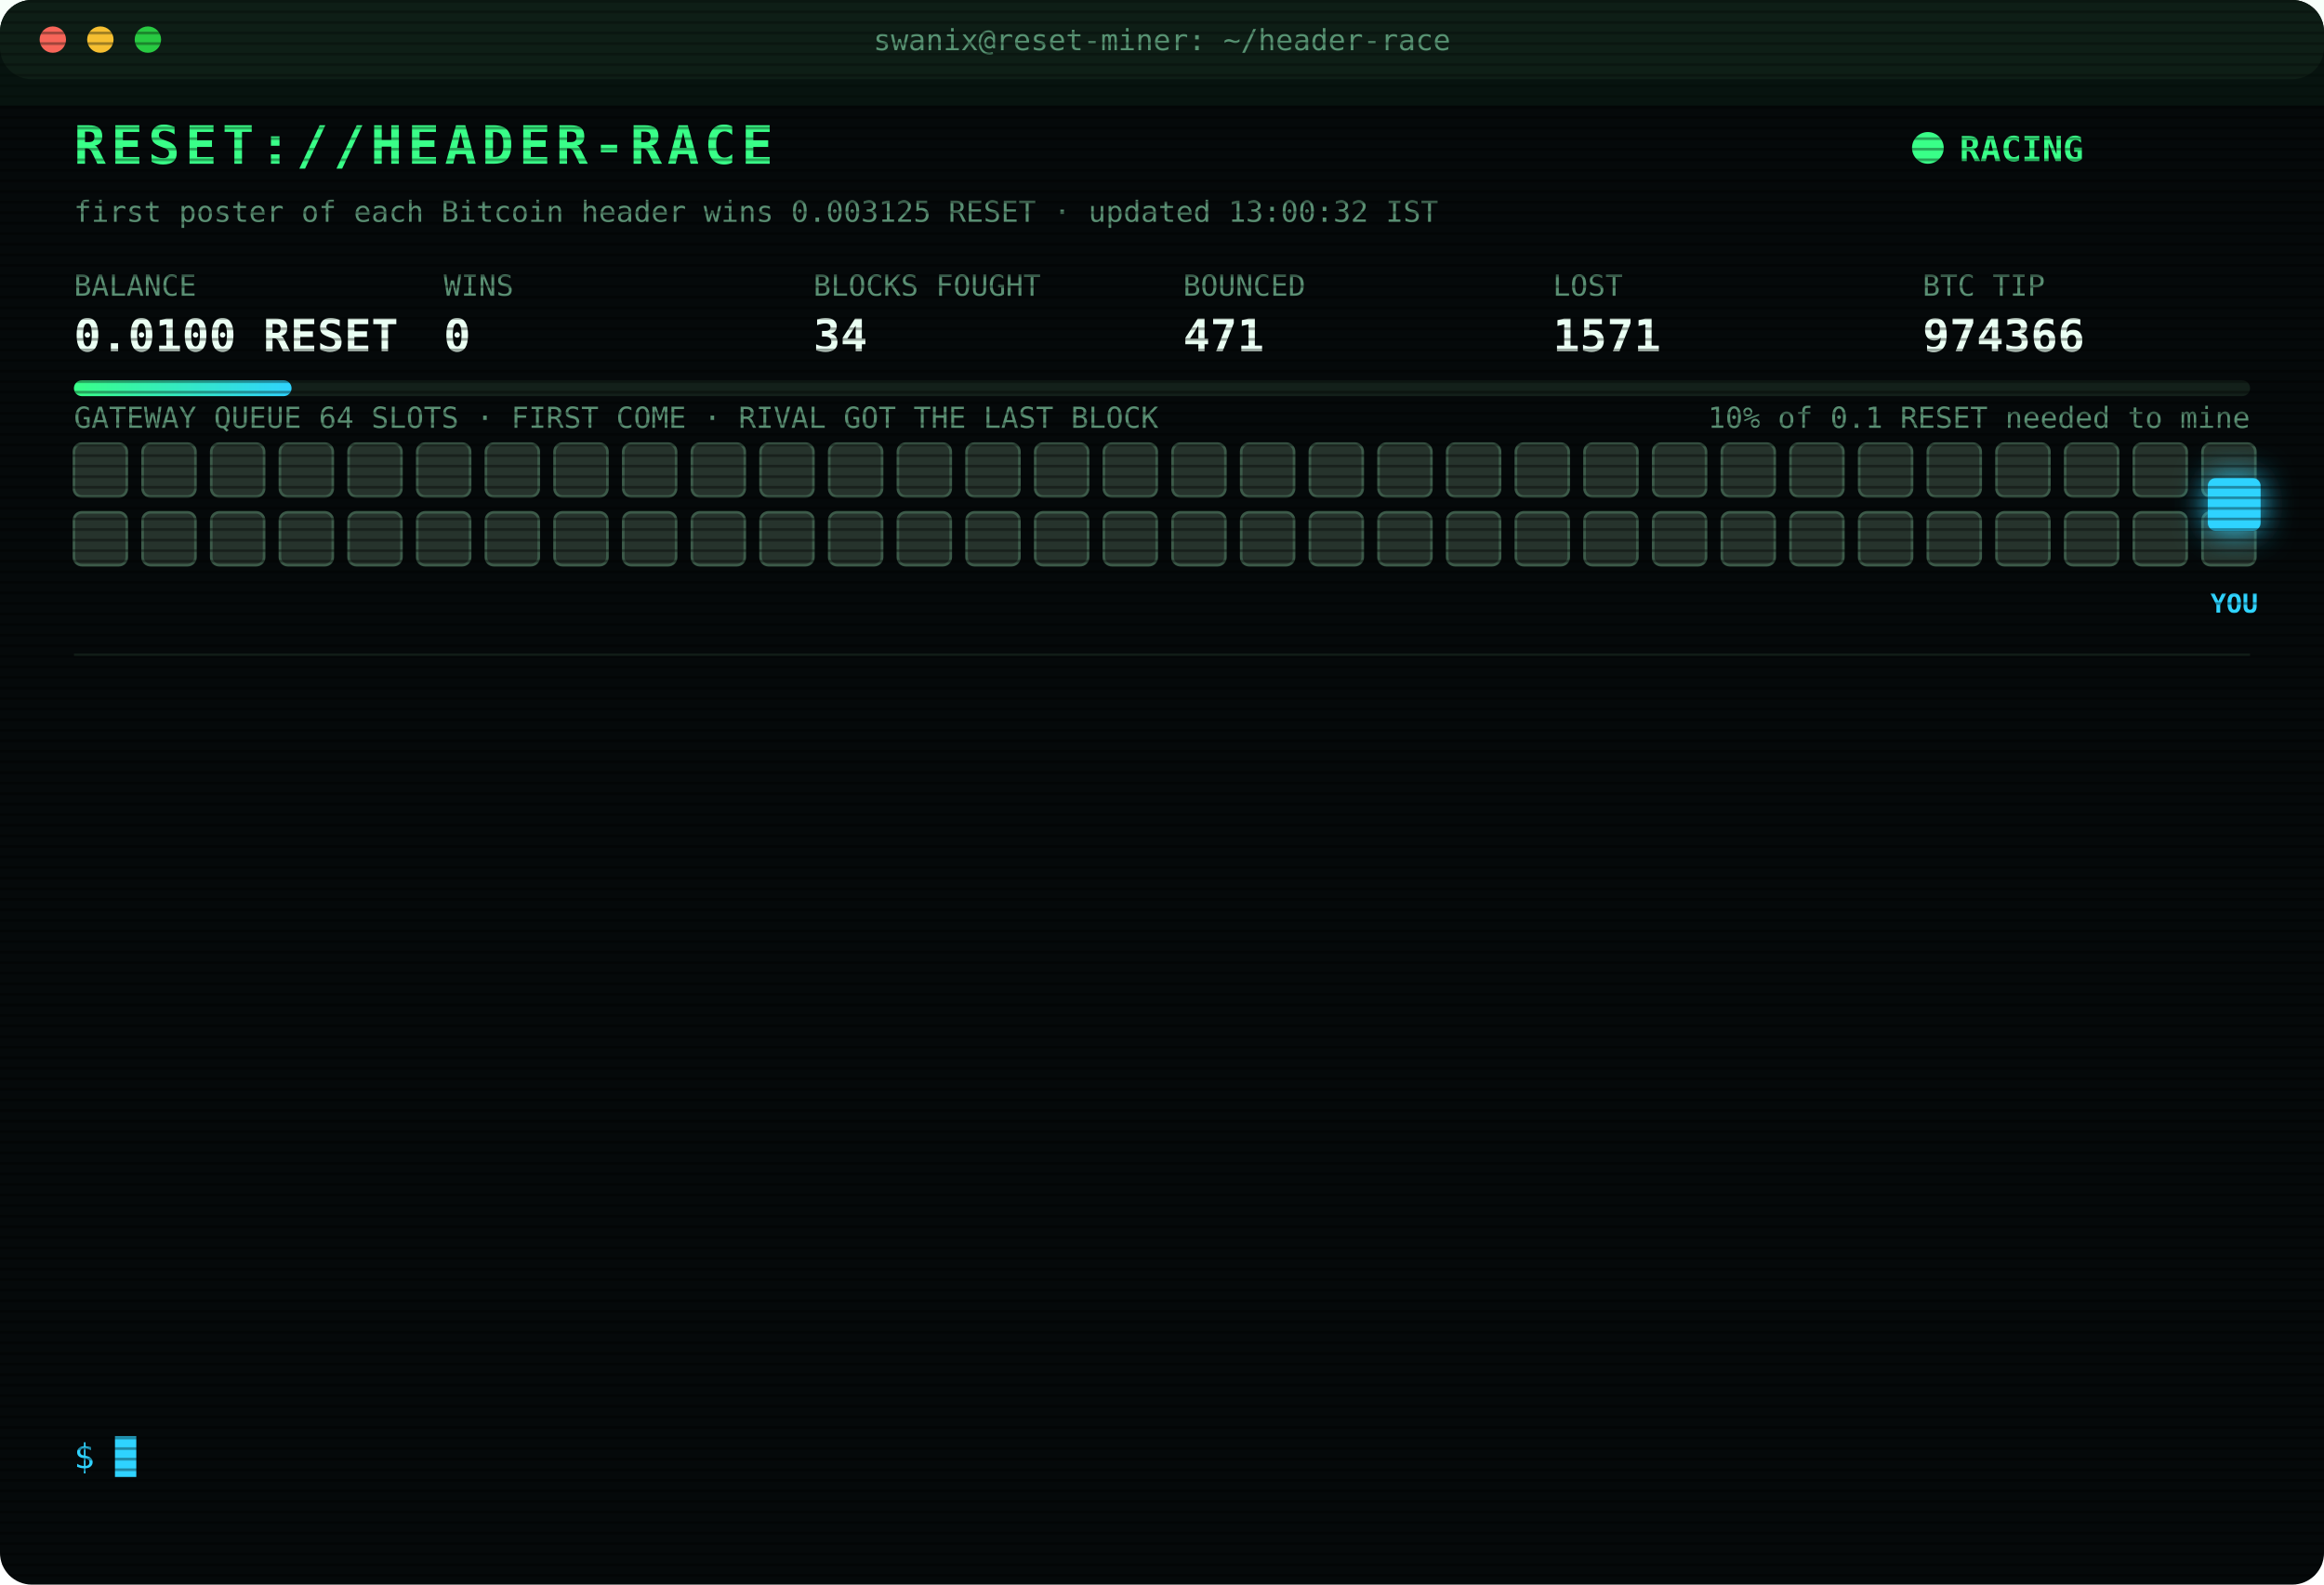
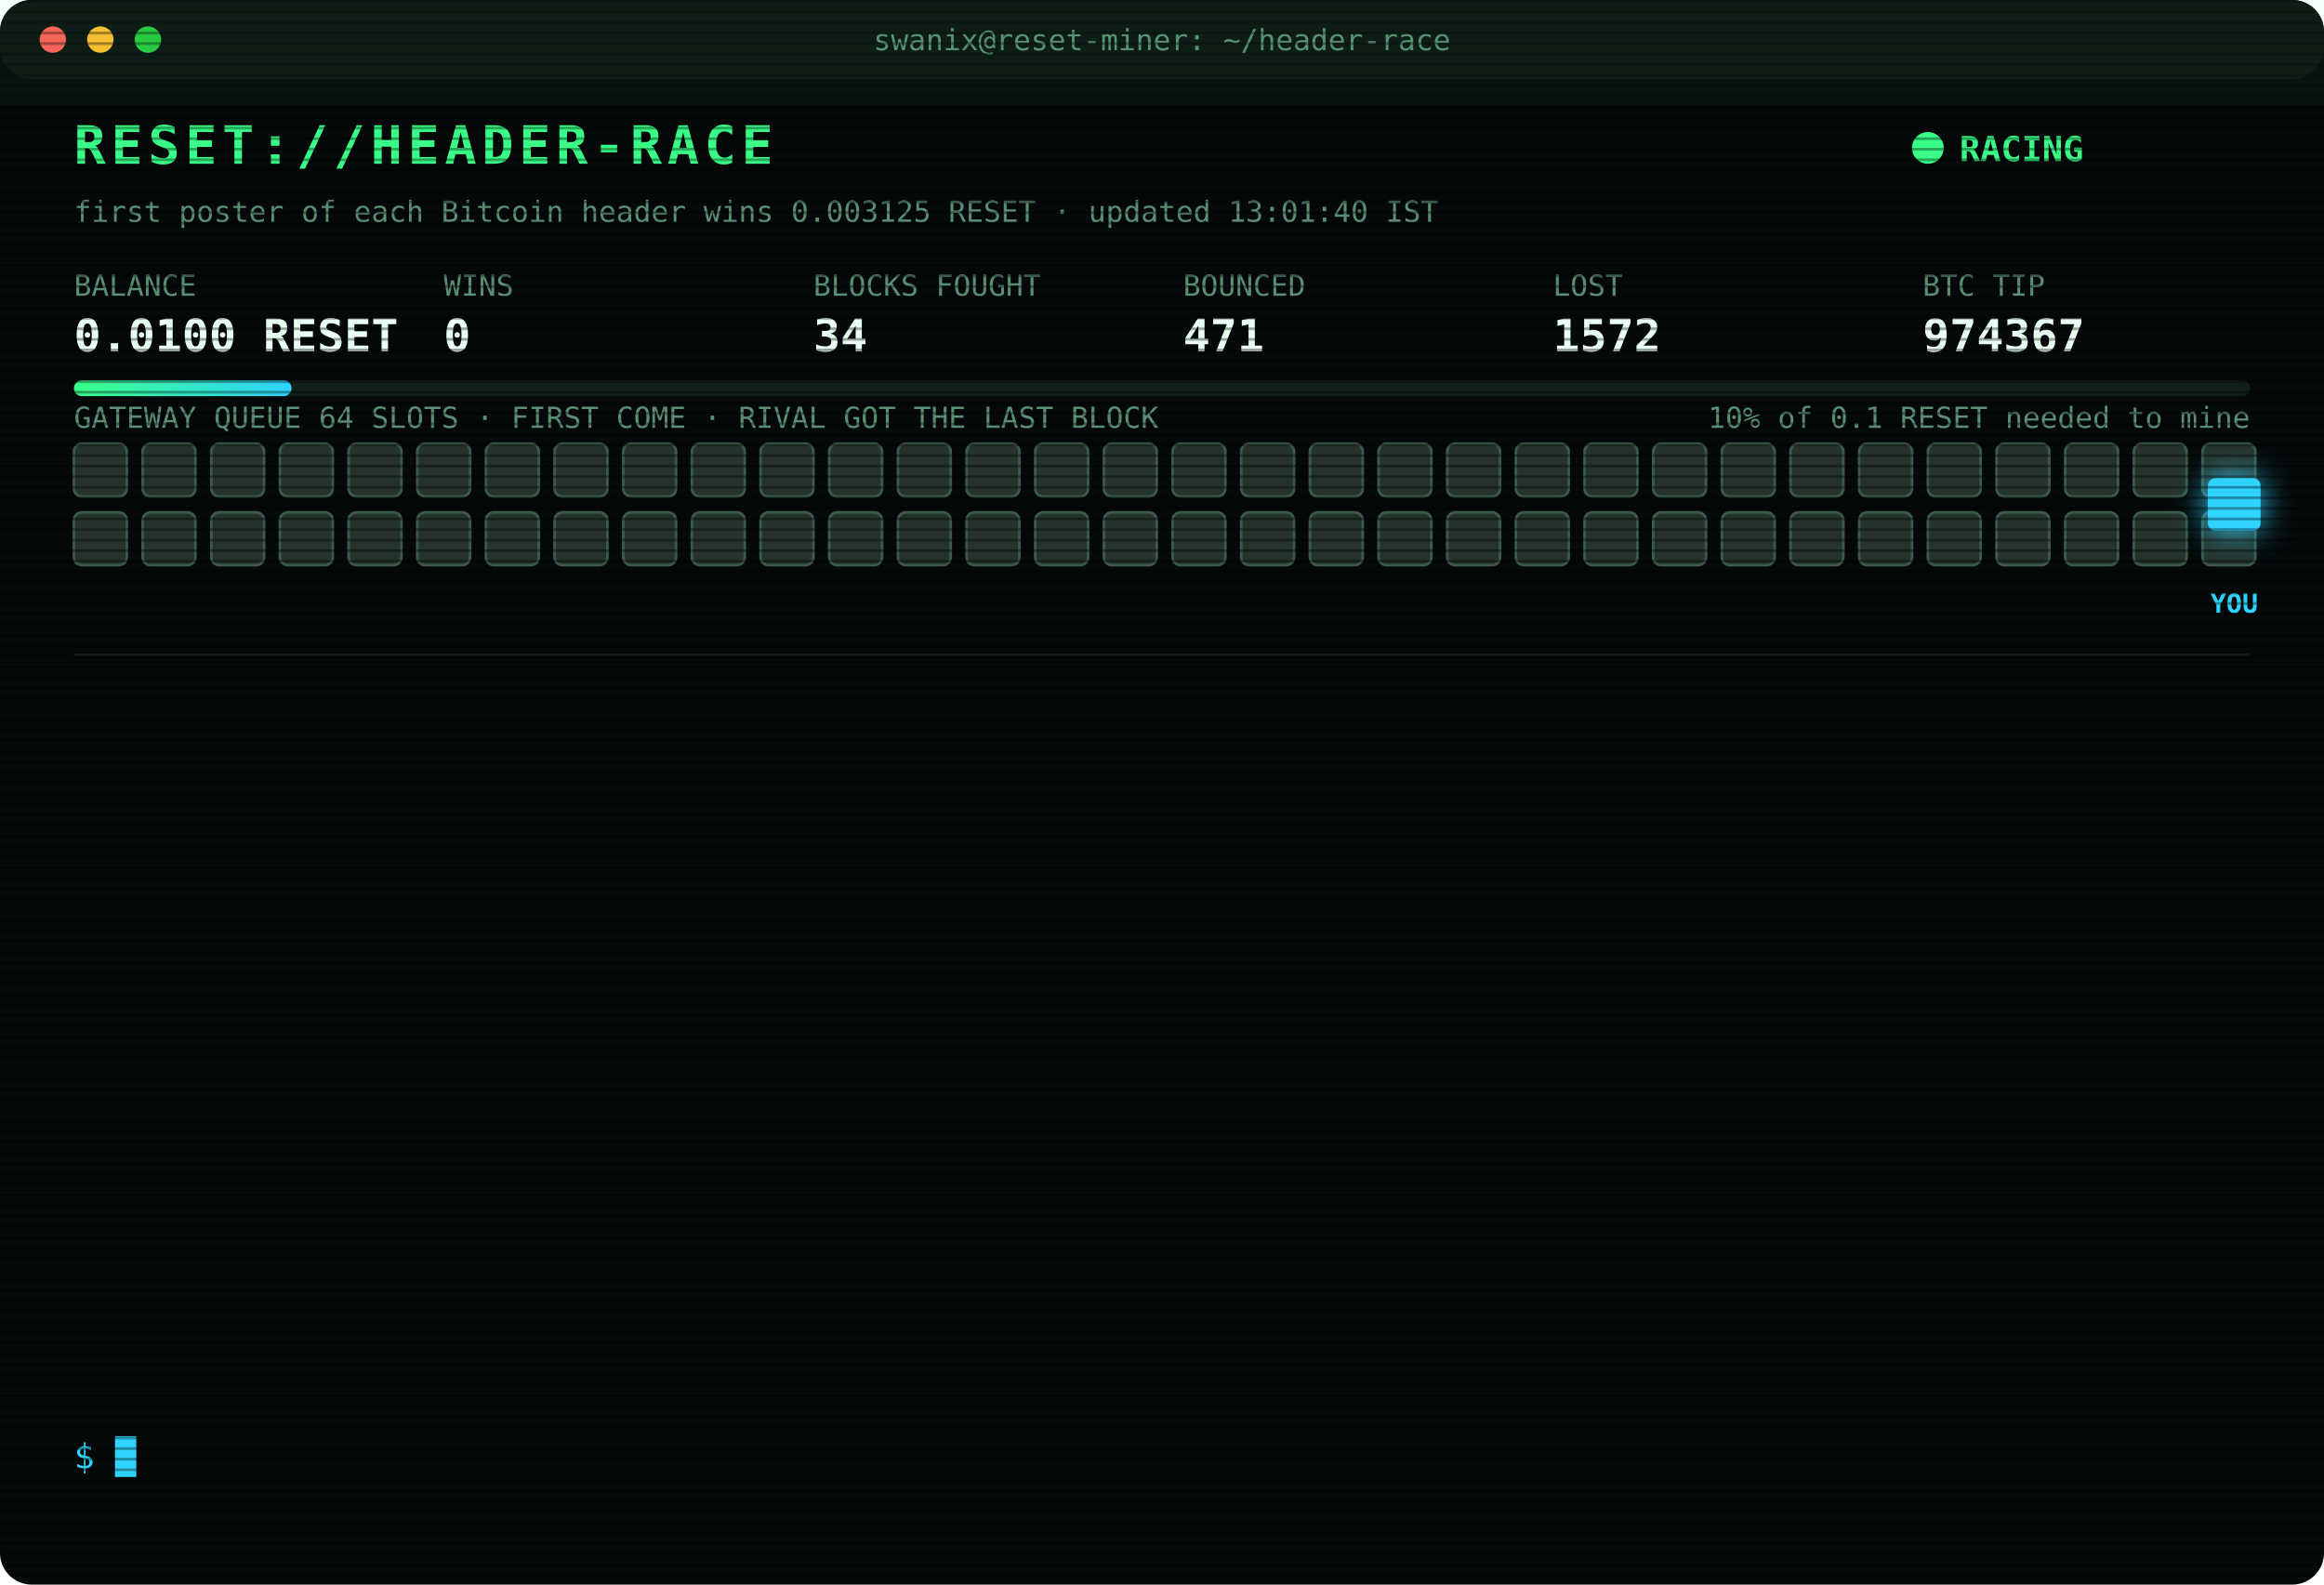
<svg xmlns="http://www.w3.org/2000/svg" width="880" height="600" viewBox="0 0 880 600" font-family="ui-monospace,SFMono-Regular,Menlo,Consolas,monospace">
  <style>
text{font-size:13px;fill:#7CFFB2}
.title{font-size:20px;font-weight:700;fill:#39FF88;letter-spacing:2px;animation:glitch 3s infinite steps(1)}
.sub{fill:#2fd3ff}.k{fill:#5a8f73;font-size:11px}.v{font-size:17px;font-weight:700;fill:#eafff3}
.ts{fill:#3f6b56}.boot{fill:#2fd3ff}.dim{fill:#5a8f73}.bad{fill:#ff4d6d}.warn{fill:#ffd23f}.mag{fill:#ff5cf0}.win{fill:#39FF88;font-weight:700}
.tag{font-size:10px;fill:#2fd3ff;font-weight:700}
.rival{fill:#26332c;stroke:#3c5a49;animation:jam 1.2s infinite alternate}
.idle{fill:#141c18;stroke:#22302a;animation:breathe 4s infinite}
.me{fill:#2fd3ff;filter:drop-shadow(0 0 6px #2fd3ff)}
.hover{animation:nudge 1.1s infinite ease-in-out}.bounce{animation:kick 1.4s infinite}
.ln{opacity:0;animation:in .4s forwards}
.cur{animation:blink 1s infinite steps(1)}
.scan{animation:scan 6s infinite linear}
.led{animation:blink 1.4s infinite}
@keyframes in{from{opacity:0;transform:translateX(-6px)}to{opacity:1;transform:none}}
@keyframes blink{50%{opacity:0}}
@keyframes jam{to{fill:#33463b}}
@keyframes breathe{50%{opacity:.4}}
@keyframes nudge{50%{transform:translateX(-10px)}}
@keyframes kick{0%,100%{transform:none}30%{transform:translateX(-14px)}55%{transform:translateX(10px) translateY(-6px)}}
@keyframes glitch{0%,92%{transform:none}93%{transform:translateX(2px);fill:#ff4d6d}95%{transform:translateX(-2px);fill:#2fd3ff}97%{transform:none}}
@keyframes scan{from{transform:translateY(-40px)}to{transform:translateY(600px)}}
</style>
  <defs>
    <pattern id="sl" width="4" height="4" patternUnits="userSpaceOnUse">
      <rect width="4" height="1" fill="#000" opacity=".35" />
    </pattern>
    <linearGradient id="bar">
      <stop offset="0" stop-color="#39FF88" />
      <stop offset="1" stop-color="#2fd3ff" />
    </linearGradient>
  </defs>
  <rect width="880" height="600" rx="12" fill="#05090a" />
  <rect width="880" height="30" rx="12" fill="#0d1512" />
  <circle cx="20" cy="15" r="5" fill="#ff5f57" />
  <circle cx="38" cy="15" r="5" fill="#febc2e" />
  <circle cx="56" cy="15" r="5" fill="#28c840" />
  <text x="440" y="19" text-anchor="middle" class="k">swanix@reset-miner: ~/header-race</text>
  <text x="28" y="62" class="title">RESET://HEADER-RACE</text>
  <circle class="led" cx="730" cy="56" r="6" fill="#39FF88" />
  <text x="742" y="61" class="win">RACING</text>
-   <text x="28" y="84" class="k">first poster of each Bitcoin header wins 0.003125 RESET · updated 13:00:32 IST</text>
+   <text x="28" y="84" class="k">first poster of each Bitcoin header wins 0.003125 RESET · updated 13:01:40 IST</text>
  <text x="28" y="112" class="k">BALANCE</text>
  <text x="28" y="133" class="v">0.0100 RESET</text>
  <text x="168" y="112" class="k">WINS</text>
  <text x="168" y="133" class="v">0</text>
  <text x="308" y="112" class="k">BLOCKS FOUGHT</text>
  <text x="308" y="133" class="v">34</text>
  <text x="448" y="112" class="k">BOUNCED</text>
  <text x="448" y="133" class="v">471</text>
  <text x="588" y="112" class="k">LOST</text>
-   <text x="588" y="133" class="v">1571</text>
+   <text x="588" y="133" class="v">1572</text>
  <text x="728" y="112" class="k">BTC TIP</text>
-   <text x="728" y="133" class="v">974366</text>
+   <text x="728" y="133" class="v">974367</text>
  <rect x="28" y="144" width="824" height="6" rx="3" fill="#13201a" />
  <rect x="28" y="144" width="82.4" height="6" rx="3" fill="url(#bar)" />
  <text x="852" y="162" text-anchor="end" class="k">10% of 0.1 RESET needed to mine</text>
  <text x="28" y="162" class="k">GATEWAY QUEUE 64 SLOTS · FIRST COME · RIVAL GOT THE LAST BLOCK</text>
  <rect class="rival" x="28" y="168" width="20" height="20" rx="3" style="animation-delay:0.00s" />
  <rect class="rival" x="54" y="168" width="20" height="20" rx="3" style="animation-delay:0.05s" />
  <rect class="rival" x="80" y="168" width="20" height="20" rx="3" style="animation-delay:0.10s" />
  <rect class="rival" x="106" y="168" width="20" height="20" rx="3" style="animation-delay:0.15s" />
  <rect class="rival" x="132" y="168" width="20" height="20" rx="3" style="animation-delay:0.20s" />
  <rect class="rival" x="158" y="168" width="20" height="20" rx="3" style="animation-delay:0.25s" />
  <rect class="rival" x="184" y="168" width="20" height="20" rx="3" style="animation-delay:0.30s" />
  <rect class="rival" x="210" y="168" width="20" height="20" rx="3" style="animation-delay:0.35s" />
  <rect class="rival" x="236" y="168" width="20" height="20" rx="3" style="animation-delay:0.40s" />
  <rect class="rival" x="262" y="168" width="20" height="20" rx="3" style="animation-delay:0.45s" />
  <rect class="rival" x="288" y="168" width="20" height="20" rx="3" style="animation-delay:0.50s" />
  <rect class="rival" x="314" y="168" width="20" height="20" rx="3" style="animation-delay:0.55s" />
  <rect class="rival" x="340" y="168" width="20" height="20" rx="3" style="animation-delay:0.60s" />
  <rect class="rival" x="366" y="168" width="20" height="20" rx="3" style="animation-delay:0.65s" />
  <rect class="rival" x="392" y="168" width="20" height="20" rx="3" style="animation-delay:0.70s" />
  <rect class="rival" x="418" y="168" width="20" height="20" rx="3" style="animation-delay:0.75s" />
  <rect class="rival" x="444" y="168" width="20" height="20" rx="3" style="animation-delay:0.80s" />
  <rect class="rival" x="470" y="168" width="20" height="20" rx="3" style="animation-delay:0.85s" />
  <rect class="rival" x="496" y="168" width="20" height="20" rx="3" style="animation-delay:0.90s" />
  <rect class="rival" x="522" y="168" width="20" height="20" rx="3" style="animation-delay:0.95s" />
  <rect class="rival" x="548" y="168" width="20" height="20" rx="3" style="animation-delay:1.00s" />
  <rect class="rival" x="574" y="168" width="20" height="20" rx="3" style="animation-delay:1.05s" />
  <rect class="rival" x="600" y="168" width="20" height="20" rx="3" style="animation-delay:1.10s" />
  <rect class="rival" x="626" y="168" width="20" height="20" rx="3" style="animation-delay:1.15s" />
  <rect class="rival" x="652" y="168" width="20" height="20" rx="3" style="animation-delay:1.20s" />
  <rect class="rival" x="678" y="168" width="20" height="20" rx="3" style="animation-delay:1.25s" />
  <rect class="rival" x="704" y="168" width="20" height="20" rx="3" style="animation-delay:1.30s" />
  <rect class="rival" x="730" y="168" width="20" height="20" rx="3" style="animation-delay:1.35s" />
  <rect class="rival" x="756" y="168" width="20" height="20" rx="3" style="animation-delay:1.40s" />
  <rect class="rival" x="782" y="168" width="20" height="20" rx="3" style="animation-delay:1.45s" />
  <rect class="rival" x="808" y="168" width="20" height="20" rx="3" style="animation-delay:1.50s" />
  <rect class="rival" x="834" y="168" width="20" height="20" rx="3" style="animation-delay:1.55s" />
  <rect class="rival" x="28" y="194" width="20" height="20" rx="3" style="animation-delay:1.60s" />
  <rect class="rival" x="54" y="194" width="20" height="20" rx="3" style="animation-delay:1.65s" />
  <rect class="rival" x="80" y="194" width="20" height="20" rx="3" style="animation-delay:1.70s" />
  <rect class="rival" x="106" y="194" width="20" height="20" rx="3" style="animation-delay:1.75s" />
  <rect class="rival" x="132" y="194" width="20" height="20" rx="3" style="animation-delay:1.80s" />
  <rect class="rival" x="158" y="194" width="20" height="20" rx="3" style="animation-delay:1.85s" />
  <rect class="rival" x="184" y="194" width="20" height="20" rx="3" style="animation-delay:1.90s" />
  <rect class="rival" x="210" y="194" width="20" height="20" rx="3" style="animation-delay:1.95s" />
  <rect class="rival" x="236" y="194" width="20" height="20" rx="3" style="animation-delay:2.00s" />
  <rect class="rival" x="262" y="194" width="20" height="20" rx="3" style="animation-delay:2.05s" />
  <rect class="rival" x="288" y="194" width="20" height="20" rx="3" style="animation-delay:2.10s" />
  <rect class="rival" x="314" y="194" width="20" height="20" rx="3" style="animation-delay:2.15s" />
  <rect class="rival" x="340" y="194" width="20" height="20" rx="3" style="animation-delay:2.20s" />
  <rect class="rival" x="366" y="194" width="20" height="20" rx="3" style="animation-delay:2.25s" />
  <rect class="rival" x="392" y="194" width="20" height="20" rx="3" style="animation-delay:2.30s" />
  <rect class="rival" x="418" y="194" width="20" height="20" rx="3" style="animation-delay:2.35s" />
  <rect class="rival" x="444" y="194" width="20" height="20" rx="3" style="animation-delay:2.40s" />
  <rect class="rival" x="470" y="194" width="20" height="20" rx="3" style="animation-delay:2.45s" />
  <rect class="rival" x="496" y="194" width="20" height="20" rx="3" style="animation-delay:2.50s" />
  <rect class="rival" x="522" y="194" width="20" height="20" rx="3" style="animation-delay:2.55s" />
  <rect class="rival" x="548" y="194" width="20" height="20" rx="3" style="animation-delay:2.60s" />
  <rect class="rival" x="574" y="194" width="20" height="20" rx="3" style="animation-delay:2.65s" />
  <rect class="rival" x="600" y="194" width="20" height="20" rx="3" style="animation-delay:2.70s" />
  <rect class="rival" x="626" y="194" width="20" height="20" rx="3" style="animation-delay:2.75s" />
  <rect class="rival" x="652" y="194" width="20" height="20" rx="3" style="animation-delay:2.80s" />
  <rect class="rival" x="678" y="194" width="20" height="20" rx="3" style="animation-delay:2.85s" />
  <rect class="rival" x="704" y="194" width="20" height="20" rx="3" style="animation-delay:2.90s" />
  <rect class="rival" x="730" y="194" width="20" height="20" rx="3" style="animation-delay:2.95s" />
  <rect class="rival" x="756" y="194" width="20" height="20" rx="3" style="animation-delay:3.00s" />
  <rect class="rival" x="782" y="194" width="20" height="20" rx="3" style="animation-delay:3.05s" />
  <rect class="rival" x="808" y="194" width="20" height="20" rx="3" style="animation-delay:3.10s" />
  <rect class="rival" x="834" y="194" width="20" height="20" rx="3" style="animation-delay:3.15s" />
  <g class="hover">
    <rect class="me" x="836" y="181" width="20" height="20" rx="3" />
    <text class="tag" x="846" y="232" text-anchor="middle">YOU</text>
  </g>
  <line x1="28" x2="852" y1="248" y2="248" stroke="#13201a" />
  <g class="ln" style="animation-delay:0.40s">
-     <text x="28" y="270" class="ts">11:01:02</text>
-     <text x="104" y="270" class="bad">[LOST] #974351 taken by a rival miner</text>
+     <text x="28" y="270" class="ts">11:14:58</text>
+     <text x="104" y="270" class="bad">[LOST] #974353 taken by a rival miner</text>
  </g>
  <g class="ln" style="animation-delay:0.65s">
-     <text x="28" y="292" class="ts">11:14:58</text>
-     <text x="104" y="292" class="bad">[LOST] #974353 taken by a rival miner</text>
+     <text x="28" y="292" class="ts">11:26:28</text>
+     <text x="104" y="292" class="bad">[LOST] #974354 taken by a rival miner</text>
  </g>
  <g class="ln" style="animation-delay:0.90s">
-     <text x="28" y="314" class="ts">11:26:28</text>
-     <text x="104" y="314" class="bad">[LOST] #974354 taken by a rival miner</text>
+     <text x="28" y="314" class="ts">11:29:32</text>
+     <text x="104" y="314" class="bad">[LOST] #974355 taken by a rival miner</text>
  </g>
  <g class="ln" style="animation-delay:1.15s">
-     <text x="28" y="336" class="ts">11:29:32</text>
-     <text x="104" y="336" class="bad">[LOST] #974355 taken by a rival miner</text>
+     <text x="28" y="336" class="ts">11:31:04</text>
+     <text x="104" y="336" class="bad">[LOST] #974356 taken by a rival miner</text>
  </g>
  <g class="ln" style="animation-delay:1.40s">
-     <text x="28" y="358" class="ts">11:31:04</text>
-     <text x="104" y="358" class="bad">[LOST] #974356 taken by a rival miner</text>
+     <text x="28" y="358" class="ts">11:34:34</text>
+     <text x="104" y="358" class="bad">[LOST] #974357 taken by a rival miner</text>
  </g>
  <g class="ln" style="animation-delay:1.65s">
-     <text x="28" y="380" class="ts">11:34:34</text>
-     <text x="104" y="380" class="bad">[LOST] #974357 taken by a rival miner</text>
+     <text x="28" y="380" class="ts">11:35:45</text>
+     <text x="104" y="380" class="bad">[LOST] #974358 taken by a rival miner</text>
  </g>
  <g class="ln" style="animation-delay:1.90s">
-     <text x="28" y="402" class="ts">11:35:45</text>
-     <text x="104" y="402" class="bad">[LOST] #974358 taken by a rival miner</text>
+     <text x="28" y="402" class="ts">11:42:51</text>
+     <text x="104" y="402" class="bad">[LOST] #974360 taken by a rival miner</text>
  </g>
  <g class="ln" style="animation-delay:2.15s">
-     <text x="28" y="424" class="ts">11:42:51</text>
-     <text x="104" y="424" class="bad">[LOST] #974360 taken by a rival miner</text>
+     <text x="28" y="424" class="ts">12:17:08</text>
+     <text x="104" y="424" class="bad">[LOST] #974361 taken by a rival miner</text>
  </g>
  <g class="ln" style="animation-delay:2.40s">
-     <text x="28" y="446" class="ts">12:17:08</text>
-     <text x="104" y="446" class="bad">[LOST] #974361 taken by a rival miner</text>
+     <text x="28" y="446" class="ts">12:32:44</text>
+     <text x="104" y="446" class="bad">[LOST] #974363 taken by a rival miner</text>
  </g>
  <g class="ln" style="animation-delay:2.65s">
-     <text x="28" y="468" class="ts">12:32:44</text>
-     <text x="104" y="468" class="bad">[LOST] #974363 taken by a rival miner</text>
+     <text x="28" y="468" class="ts">12:42:05</text>
+     <text x="104" y="468" class="bad">[LOST] #974364 taken by a rival miner</text>
  </g>
  <g class="ln" style="animation-delay:2.90s">
-     <text x="28" y="490" class="ts">12:42:05</text>
-     <text x="104" y="490" class="bad">[LOST] #974364 taken by a rival miner</text>
+     <text x="28" y="490" class="ts">12:49:53</text>
+     <text x="104" y="490" class="bad">[LOST] #974365 taken by a rival miner</text>
  </g>
  <g class="ln" style="animation-delay:3.15s">
-     <text x="28" y="512" class="ts">12:49:53</text>
-     <text x="104" y="512" class="bad">[LOST] #974365 taken by a rival miner</text>
+     <text x="28" y="512" class="ts">13:00:32</text>
+     <text x="104" y="512" class="bad">[LOST] #974366 taken by a rival miner</text>
  </g>
  <g class="ln" style="animation-delay:3.40s">
-     <text x="28" y="534" class="ts">13:00:32</text>
-     <text x="104" y="534" class="bad">[LOST] #974366 taken by a rival miner</text>
+     <text x="28" y="534" class="ts">13:01:40</text>
+     <text x="104" y="534" class="bad">[LOST] #974367 taken by a rival miner</text>
  </g>
  <text x="28" y="556" class="sub">$ <tspan class="cur">█</tspan>
  </text>
  <rect width="880" height="600" rx="12" fill="url(#sl)" pointer-events="none" />
  <rect class="scan" width="880" height="40" fill="#39FF88" opacity=".04" />
</svg>
